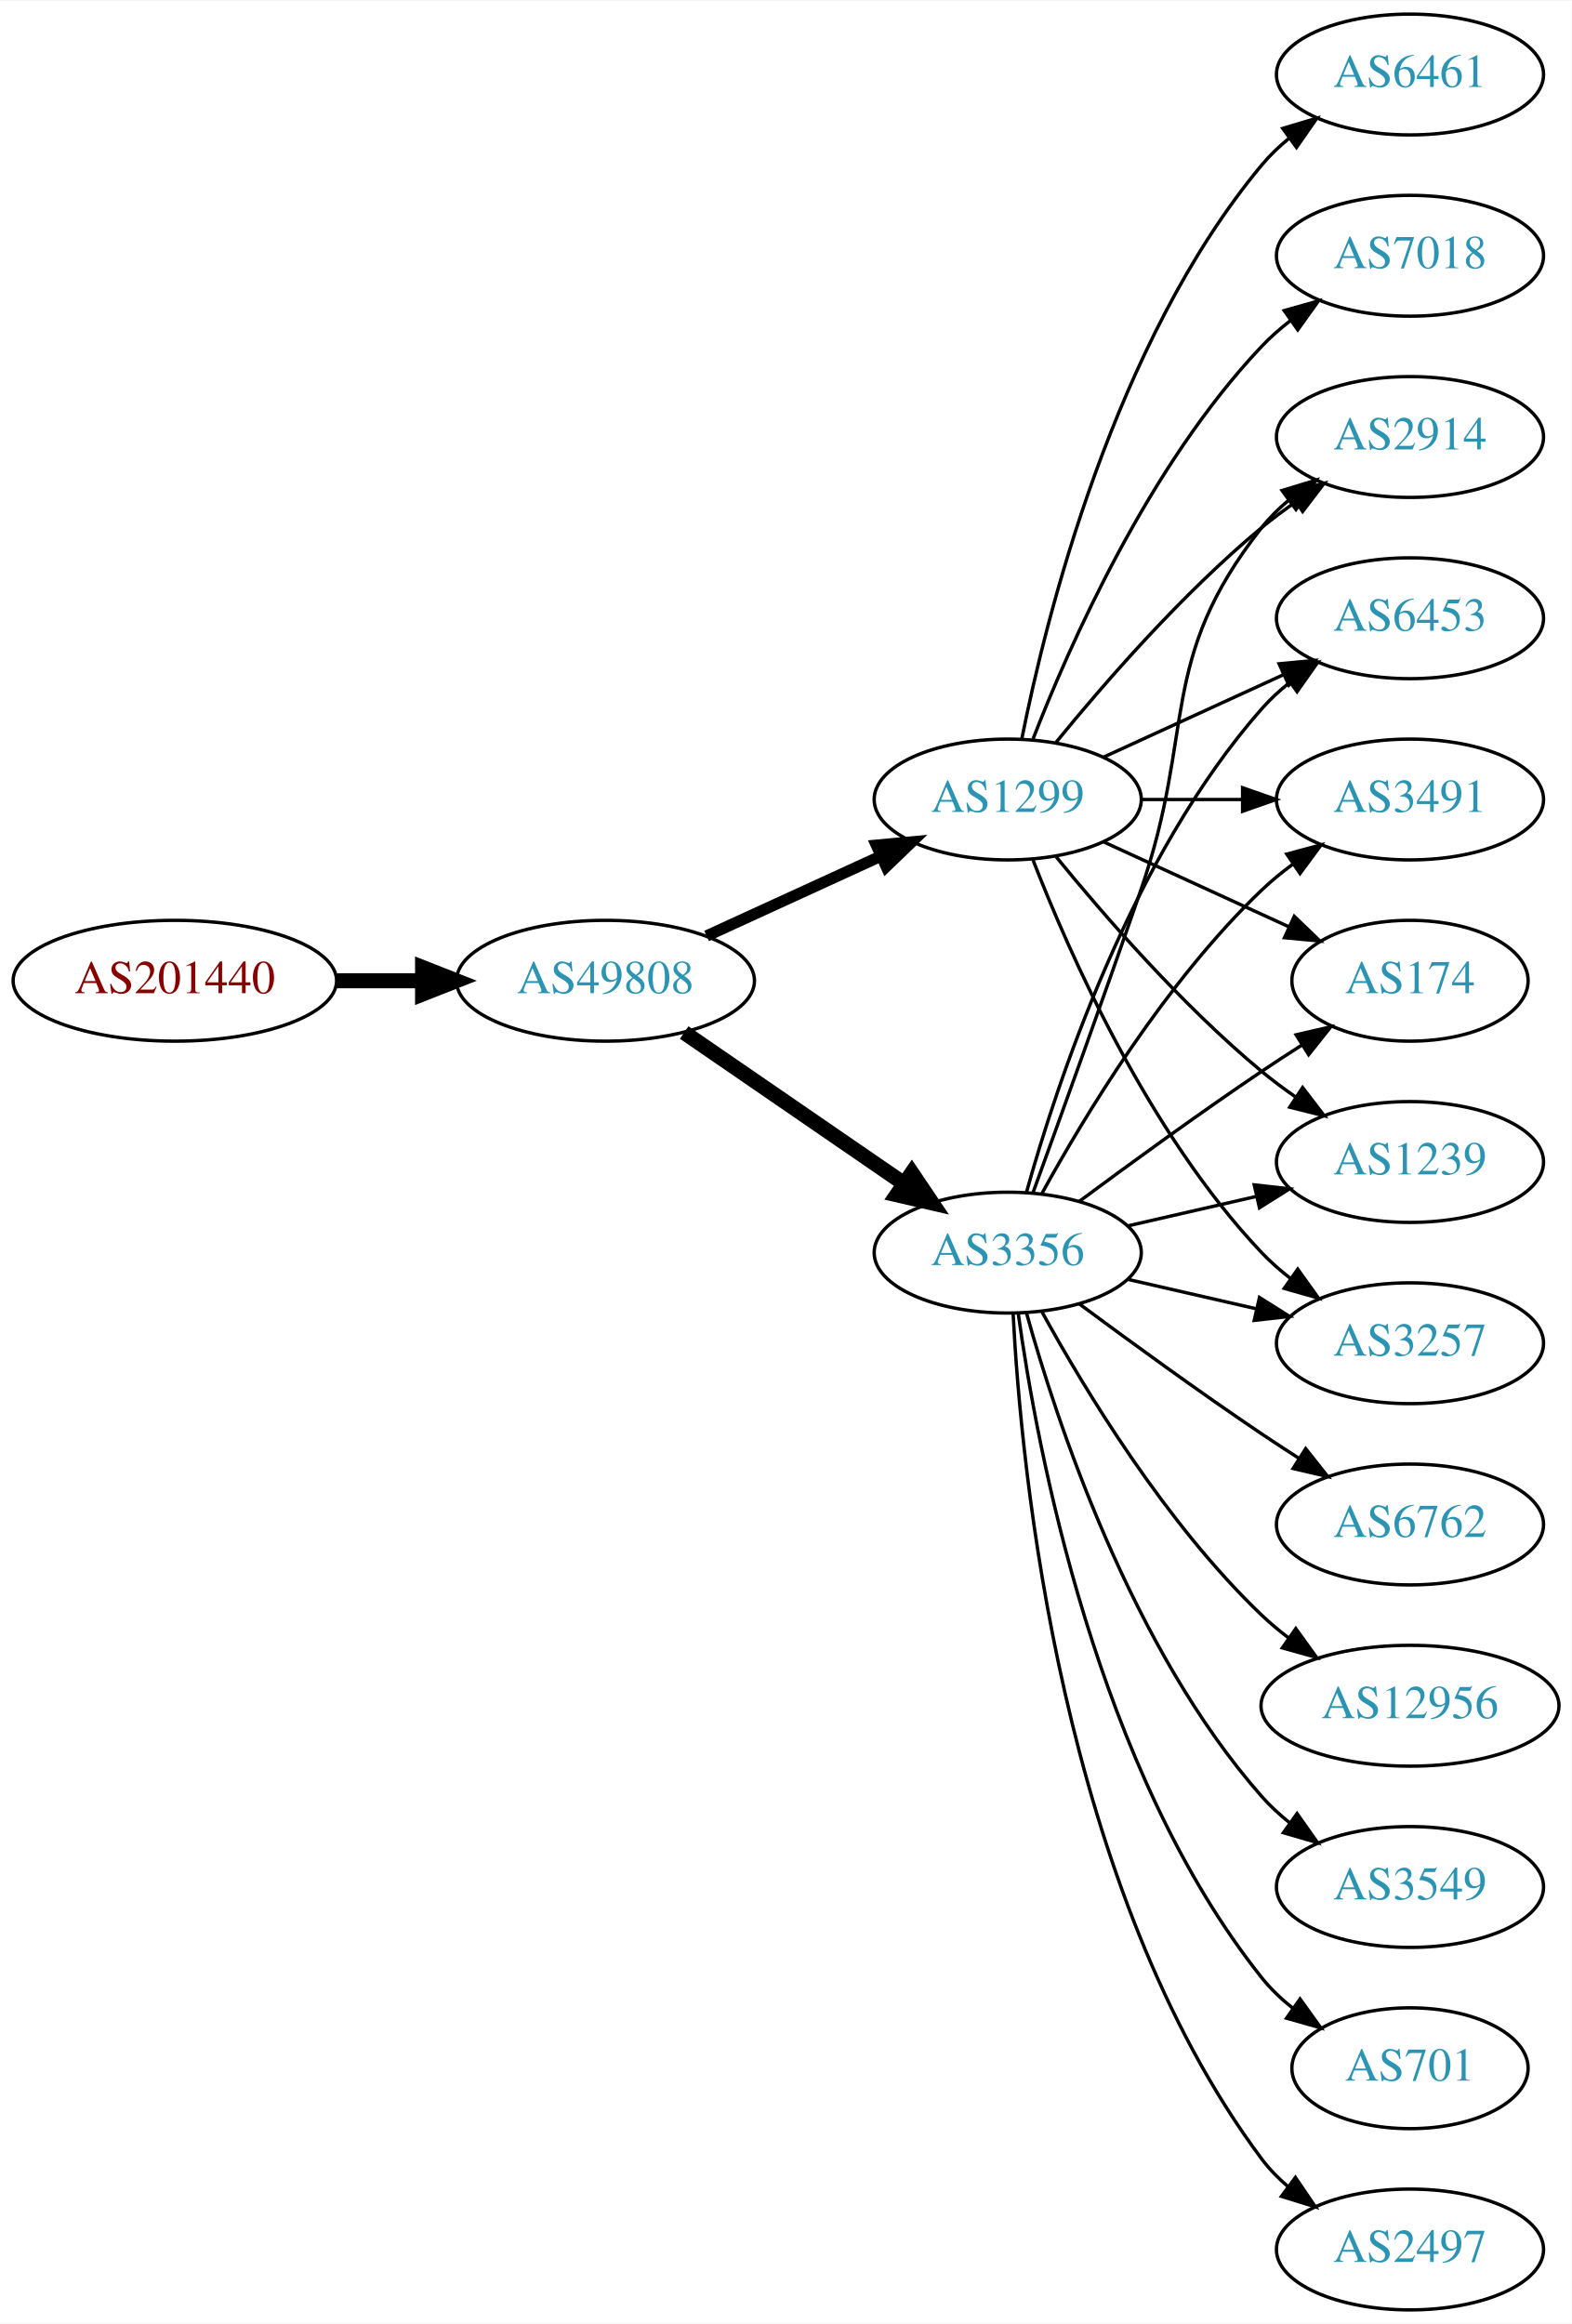
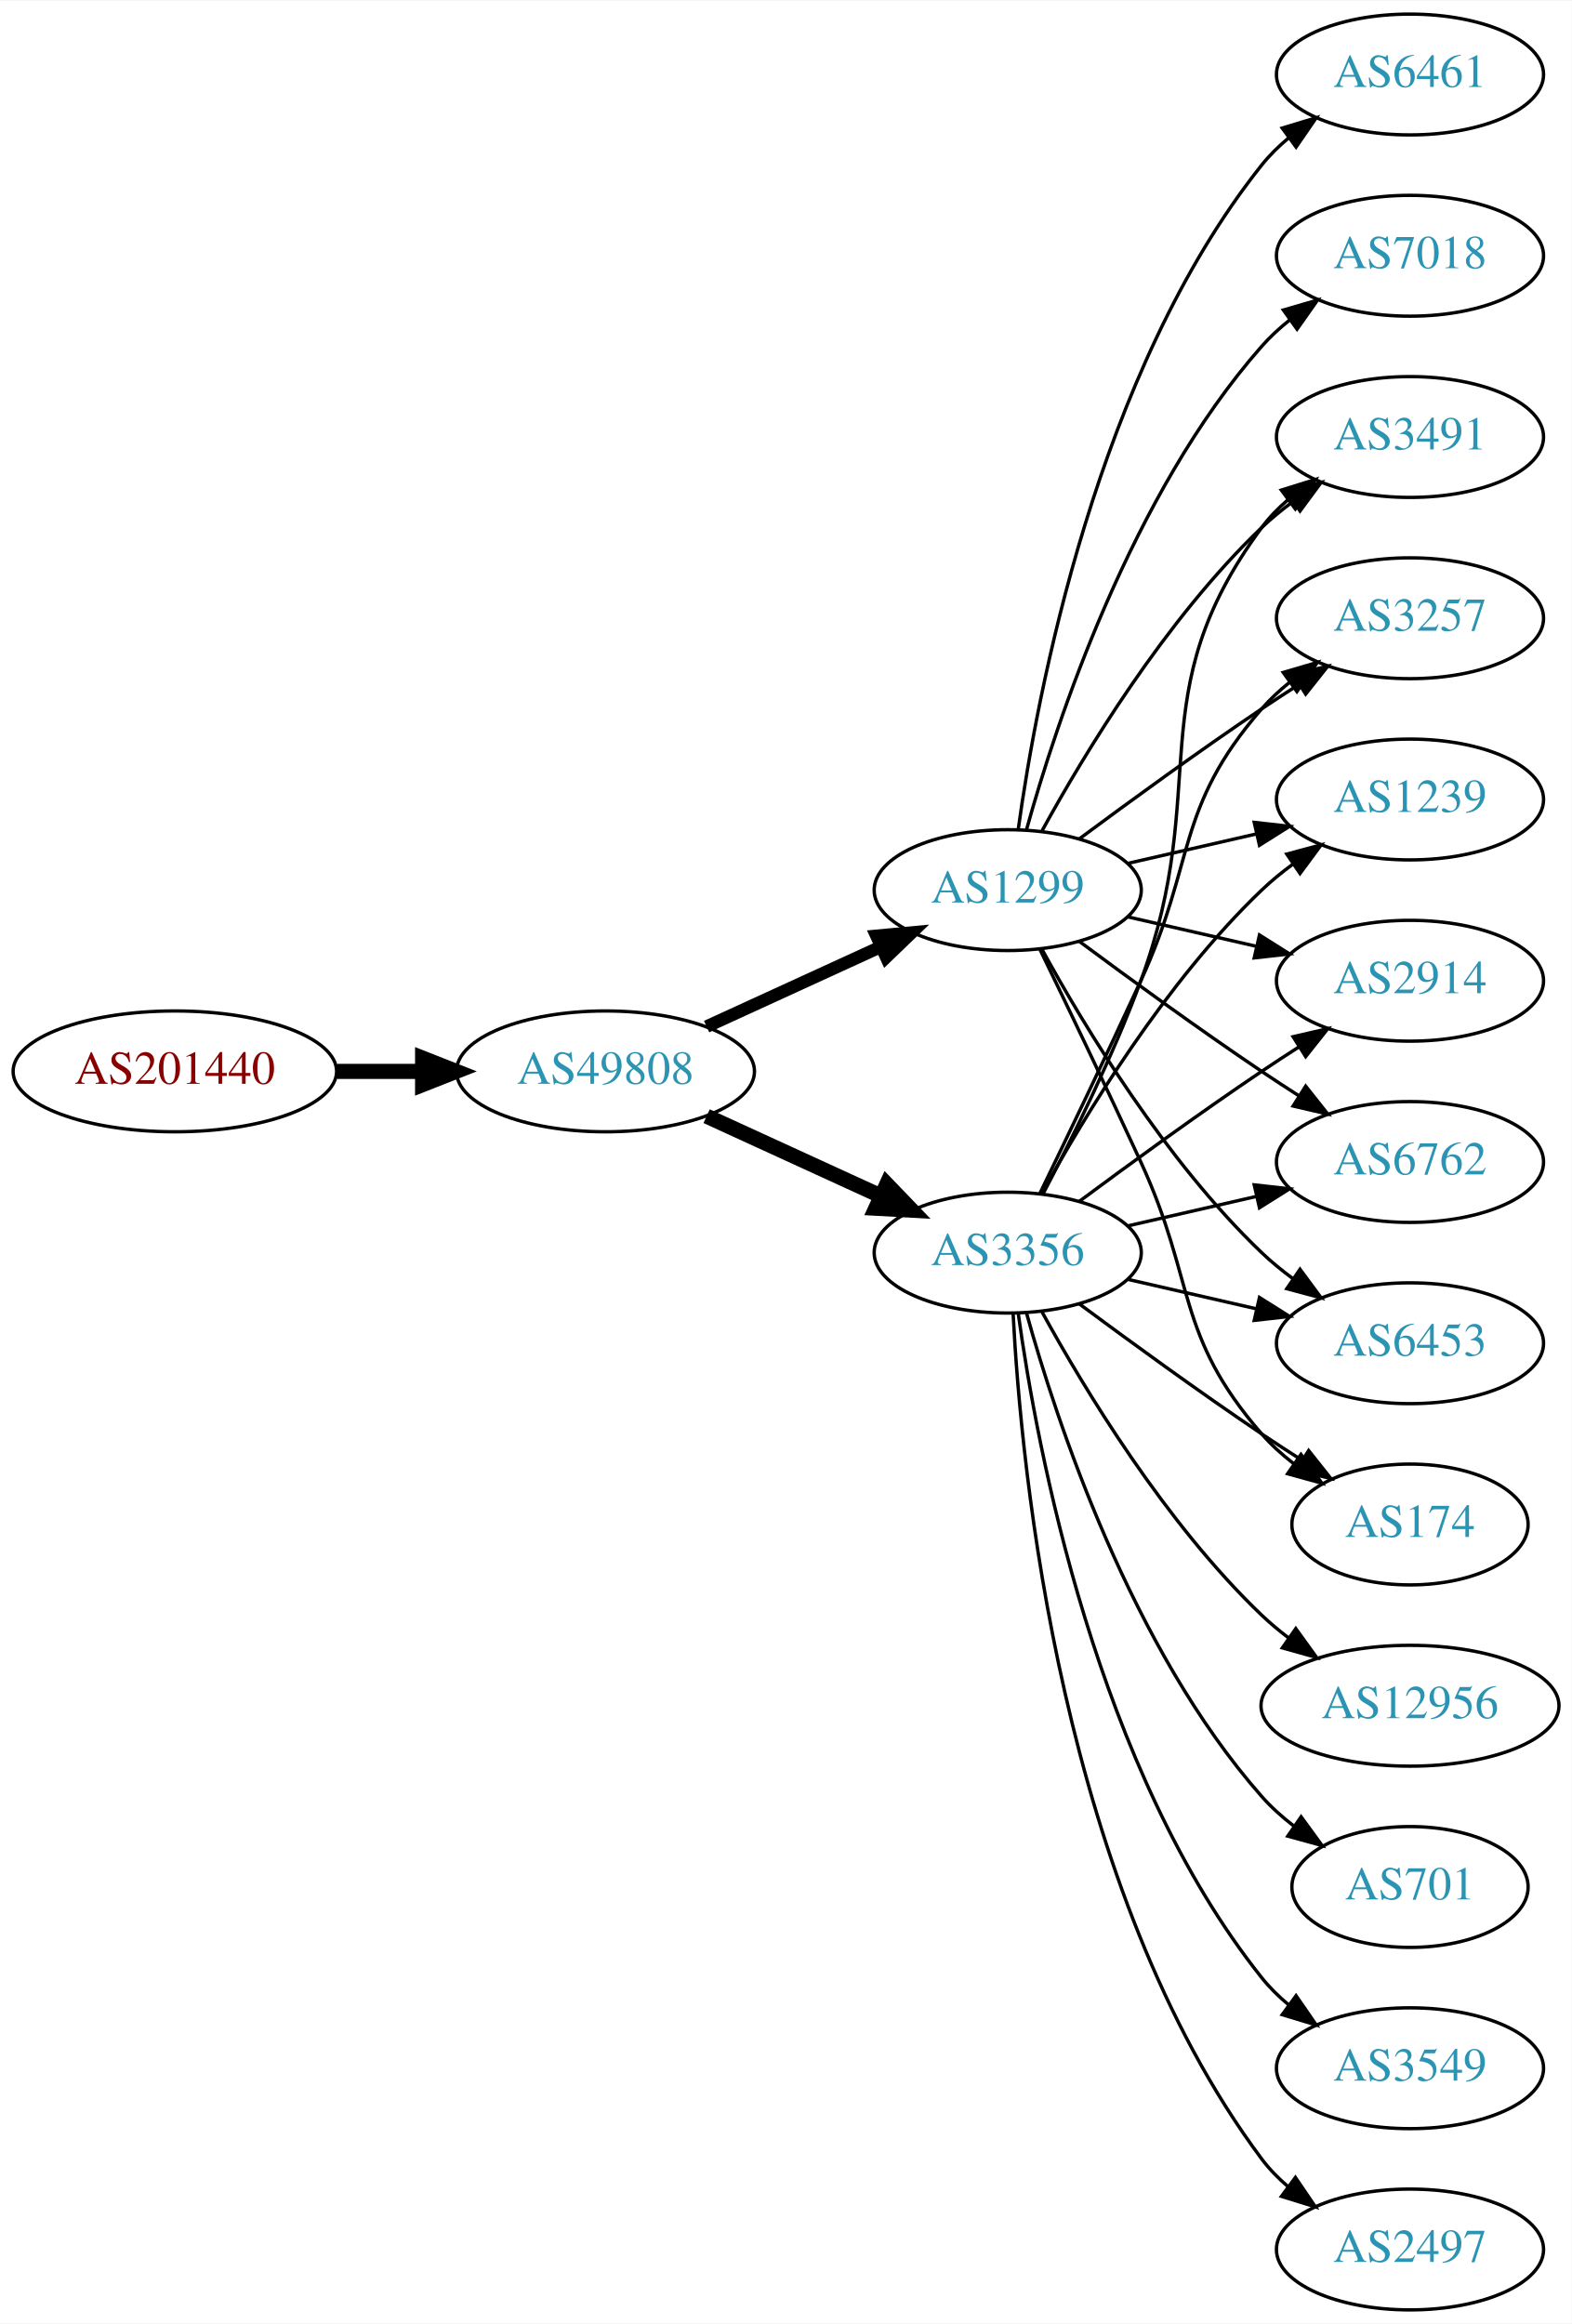
<svg xmlns="http://www.w3.org/2000/svg" xmlns:xlink="http://www.w3.org/1999/xlink" width="468pt" height="692pt" viewBox="0.00 0.00 468.27 692.00">
  <g id="graph0" class="graph" transform="scale(1 1) rotate(0) translate(4 688)">
    <polygon fill="white" stroke="none" points="-4,4 -4,-688 464.269,-688 464.269,4 -4,4" />
    <g id="node1" class="node">
      <g id="a_node1">
        <a xlink:href="/asn/201440" xlink:title="AS201440 ~ BORBET Austria GmbH [AT]">
-           <ellipse fill="#ffffff" stroke="black" cx="48.096" cy="-396" rx="48.192" ry="18" />
-           <text text-anchor="middle" x="48.096" y="-392.3" font-family="Times,serif" font-size="14.00" fill="#880000">AS201440</text>
+           <ellipse fill="#ffffff" stroke="black" cx="48.096" cy="-369" rx="48.192" ry="18" />
+           <text text-anchor="middle" x="48.096" y="-365.3" font-family="Times,serif" font-size="14.00" fill="#880000">AS201440</text>
        </a>
      </g>
    </g>
    <g id="node2" class="node">
      <g id="a_node2">
        <a xlink:href="/asn/49808" xlink:title="AS49808 ~ POWERSPEED-AS [AT]">
-           <ellipse fill="#ffffff" stroke="black" cx="176.388" cy="-396" rx="44.393" ry="18" />
-           <text text-anchor="middle" x="176.388" y="-392.3" font-family="Times,serif" font-size="14.00" fill="#2c94b3">AS49808</text>
+           <ellipse fill="#ffffff" stroke="black" cx="176.388" cy="-369" rx="44.393" ry="18" />
+           <text text-anchor="middle" x="176.388" y="-365.3" font-family="Times,serif" font-size="14.00" fill="#2c94b3">AS49808</text>
        </a>
      </g>
    </g>
    <g id="edge1" class="edge">
-       <path fill="none" stroke="black" stroke-width="4.5" d="M96.481,-396C104.742,-396 113.386,-396 121.799,-396" />
-       <polygon fill="black" stroke="black" stroke-width="4.5" points="121.904,-399.938 131.904,-396 121.904,-392.063 121.904,-399.938" />
+       <path fill="none" stroke="black" stroke-width="4.5" d="M96.481,-369C104.742,-369 113.386,-369 121.799,-369" />
+       <polygon fill="black" stroke="black" stroke-width="4.5" points="121.904,-372.938 131.904,-369 121.904,-365.063 121.904,-372.938" />
    </g>
    <g id="node3" class="node">
      <g id="a_node3">
        <a xlink:href="/asn/3356" xlink:title="AS3356 ~ Level 3 Parent, LLC [US]">
          <ellipse fill="#ffffff" stroke="black" cx="296.23" cy="-315" rx="39.794" ry="18" />
          <text text-anchor="middle" x="296.23" y="-311.3" font-family="Times,serif" font-size="14.00" fill="#2c94b3">AS3356</text>
        </a>
      </g>
    </g>
    <g id="edge2" class="edge">
-       <path fill="none" stroke="black" stroke-width="4.5" d="M199.83,-380.574C218.412,-367.802 244.972,-349.545 265.352,-335.537" />
-       <polygon fill="black" stroke="black" stroke-width="4.5" points="267.656,-338.731 273.666,-329.822 263.195,-332.242 267.656,-338.731" />
+       <path fill="none" stroke="black" stroke-width="4.5" d="M206.517,-355.652C222.128,-348.498 241.526,-339.609 258.198,-331.97" />
+       <polygon fill="black" stroke="black" stroke-width="4.5" points="260.199,-335.384 267.65,-327.638 256.919,-328.225 260.199,-335.384" />
    </g>
    <g id="node4" class="node">
      <g id="a_node4">
        <a xlink:href="/asn/1299" xlink:title="AS1299 ~ Telia Carrier [EU]">
-           <ellipse fill="#ffffff" stroke="black" cx="296.23" cy="-450" rx="39.794" ry="18" />
-           <text text-anchor="middle" x="296.23" y="-446.3" font-family="Times,serif" font-size="14.00" fill="#2c94b3">AS1299</text>
+           <ellipse fill="#ffffff" stroke="black" cx="296.23" cy="-423" rx="39.794" ry="18" />
+           <text text-anchor="middle" x="296.23" y="-419.3" font-family="Times,serif" font-size="14.00" fill="#2c94b3">AS1299</text>
        </a>
      </g>
    </g>
    <g id="edge3" class="edge">
-       <path fill="none" stroke="black" stroke-width="3.375" d="M206.517,-409.348C222.128,-416.502 241.526,-425.391 258.198,-433.03" />
-       <polygon fill="black" stroke="black" stroke-width="3.375" points="257.101,-436.378 267.65,-437.362 260.017,-430.014 257.101,-436.378" />
+       <path fill="none" stroke="black" stroke-width="3.75" d="M206.517,-382.348C222.128,-389.502 241.526,-398.391 258.198,-406.03" />
+       <polygon fill="black" stroke="black" stroke-width="3.75" points="257.101,-409.378 267.65,-410.362 260.017,-403.014 257.101,-409.378" />
    </g>
    <g id="node5" class="node">
      <g id="a_node5">
        <a xlink:href="/asn/2497" xlink:title="AS2497 ~ Internet Initiative Japan Inc. [JP]">
          <ellipse fill="#ffffff" stroke="black" cx="416.073" cy="-18" rx="39.794" ry="18" />
          <text text-anchor="middle" x="416.073" y="-14.3" font-family="Times,serif" font-size="14.00" fill="#2c94b3">AS2497</text>
        </a>
      </g>
    </g>
    <g id="edge4" class="edge">
      <path fill="none" stroke="black" d="M297.822,-296.977C300.198,-250.588 312.116,-125.107 371.877,-45 374.124,-41.987 376.816,-39.231 379.742,-36.728" />
      <polygon fill="black" stroke="black" points="381.937,-39.459 387.894,-30.697 377.773,-33.831 381.937,-39.459" />
    </g>
    <g id="node6" class="node">
      <g id="a_node6">
-         <a xlink:href="/asn/174" xlink:title="AS174 ~ Cogent Communications [US]">
-           <ellipse fill="#ffffff" stroke="black" cx="416.073" cy="-396" rx="35.194" ry="18" />
-           <text text-anchor="middle" x="416.073" y="-392.3" font-family="Times,serif" font-size="14.00" fill="#2c94b3">AS174</text>
+         <a xlink:href="/asn/2914" xlink:title="AS2914 ~ NTT America, Inc. [US]">
+           <ellipse fill="#ffffff" stroke="black" cx="416.073" cy="-396" rx="39.794" ry="18" />
+           <text text-anchor="middle" x="416.073" y="-392.3" font-family="Times,serif" font-size="14.00" fill="#2c94b3">AS2914</text>
        </a>
      </g>
    </g>
    <g id="edge5" class="edge">
-       <path fill="none" stroke="black" d="M317.56,-330.277C332.423,-341.304 353.167,-356.407 371.877,-369 375.694,-371.569 379.744,-374.21 383.774,-376.786" />
-       <polygon fill="black" stroke="black" points="382.143,-379.895 392.468,-382.271 385.878,-373.975 382.143,-379.895" />
+       <path fill="none" stroke="black" d="M317.56,-330.277C332.423,-341.304 353.167,-356.407 371.877,-369 375.426,-371.389 379.176,-373.839 382.924,-376.242" />
+       <polygon fill="black" stroke="black" points="381.251,-379.325 391.573,-381.712 384.993,-373.409 381.251,-379.325" />
    </g>
    <g id="node7" class="node">
      <g id="a_node7">
        <a xlink:href="/asn/6762" xlink:title="AS6762 ~ TELECOM ITALIA SPARKLE S.p.A. [IT]">
-           <ellipse fill="#ffffff" stroke="black" cx="416.073" cy="-234" rx="39.794" ry="18" />
-           <text text-anchor="middle" x="416.073" y="-230.3" font-family="Times,serif" font-size="14.00" fill="#2c94b3">AS6762</text>
+           <ellipse fill="#ffffff" stroke="black" cx="416.073" cy="-342" rx="39.794" ry="18" />
+           <text text-anchor="middle" x="416.073" y="-338.3" font-family="Times,serif" font-size="14.00" fill="#2c94b3">AS6762</text>
        </a>
      </g>
    </g>
    <g id="edge6" class="edge">
-       <path fill="none" stroke="black" d="M317.56,-299.723C332.423,-288.696 353.167,-273.593 371.877,-261 375.426,-258.611 379.176,-256.161 382.924,-253.758" />
-       <polygon fill="black" stroke="black" points="384.993,-256.591 391.573,-248.288 381.251,-250.675 384.993,-256.591" />
+       <path fill="none" stroke="black" d="M331.949,-322.955C343.949,-325.704 357.57,-328.825 370.263,-331.733" />
+       <polygon fill="black" stroke="black" points="369.665,-335.187 380.194,-334.009 371.229,-328.364 369.665,-335.187" />
    </g>
    <g id="node8" class="node">
      <g id="a_node8">
-         <a xlink:href="/asn/1239" xlink:title="AS1239 ~ Sprint [US]">
-           <ellipse fill="#ffffff" stroke="black" cx="416.073" cy="-342" rx="39.794" ry="18" />
-           <text text-anchor="middle" x="416.073" y="-338.3" font-family="Times,serif" font-size="14.00" fill="#2c94b3">AS1239</text>
+         <a xlink:href="/asn/6453" xlink:title="AS6453 ~ TATA COMMUNICATIONS (AMERICA) INC [US]">
+           <ellipse fill="#ffffff" stroke="black" cx="416.073" cy="-288" rx="39.794" ry="18" />
+           <text text-anchor="middle" x="416.073" y="-284.3" font-family="Times,serif" font-size="14.00" fill="#2c94b3">AS6453</text>
        </a>
      </g>
    </g>
    <g id="edge7" class="edge">
-       <path fill="none" stroke="black" d="M331.949,-322.955C343.949,-325.704 357.57,-328.825 370.263,-331.733" />
-       <polygon fill="black" stroke="black" points="369.665,-335.187 380.194,-334.009 371.229,-328.364 369.665,-335.187" />
+       <path fill="none" stroke="black" d="M331.949,-307.045C343.949,-304.296 357.57,-301.175 370.263,-298.267" />
+       <polygon fill="black" stroke="black" points="371.229,-301.636 380.194,-295.991 369.665,-294.813 371.229,-301.636" />
    </g>
    <g id="node9" class="node">
      <g id="a_node9">
-         <a xlink:href="/asn/3257" xlink:title="AS3257 ~ GTT [DE]">
-           <ellipse fill="#ffffff" stroke="black" cx="416.073" cy="-288" rx="39.794" ry="18" />
-           <text text-anchor="middle" x="416.073" y="-284.3" font-family="Times,serif" font-size="14.00" fill="#2c94b3">AS3257</text>
-         </a>
-       </g>
-     </g>
-     <g id="edge8" class="edge">
-       <path fill="none" stroke="black" d="M331.949,-307.045C343.949,-304.296 357.57,-301.175 370.263,-298.267" />
-       <polygon fill="black" stroke="black" points="371.229,-301.636 380.194,-295.991 369.665,-294.813 371.229,-301.636" />
-     </g>
-     <g id="node10" class="node">
-       <g id="a_node10">
-         <a xlink:href="/asn/2914" xlink:title="AS2914 ~ NTT America, Inc. [US]">
-           <ellipse fill="#ffffff" stroke="black" cx="416.073" cy="-558" rx="39.794" ry="18" />
-           <text text-anchor="middle" x="416.073" y="-554.3" font-family="Times,serif" font-size="14.00" fill="#2c94b3">AS2914</text>
-         </a>
-       </g>
-     </g>
-     <g id="edge9" class="edge">
-       <path fill="none" stroke="black" d="M303.778,-332.921C311.563,-354.312 324.885,-391.19 335.877,-423 352.401,-470.822 340.578,-491.246 371.877,-531 374.202,-533.953 376.945,-536.67 379.904,-539.147" />
-       <polygon fill="black" stroke="black" points="377.964,-542.064 388.101,-545.145 382.097,-536.415 377.964,-542.064" />
-     </g>
-     <g id="node11" class="node">
-       <g id="a_node11">
-         <a xlink:href="/asn/6453" xlink:title="AS6453 ~ TATA COMMUNICATIONS (AMERICA) INC [US]">
-           <ellipse fill="#ffffff" stroke="black" cx="416.073" cy="-504" rx="39.794" ry="18" />
-           <text text-anchor="middle" x="416.073" y="-500.3" font-family="Times,serif" font-size="14.00" fill="#2c94b3">AS6453</text>
-         </a>
-       </g>
-     </g>
-     <g id="edge10" class="edge">
-       <path fill="none" stroke="black" d="M301.803,-332.946C310.709,-364.995 332.993,-432.842 371.877,-477 374.361,-479.821 377.21,-482.449 380.236,-484.871" />
-       <polygon fill="black" stroke="black" points="378.353,-487.828 388.525,-490.791 382.422,-482.131 378.353,-487.828" />
-     </g>
-     <g id="node12" class="node">
-       <g id="a_node12">
        <a xlink:href="/asn/12956" xlink:title="AS12956 ~ TELXIUS [ES]">
          <ellipse fill="#ffffff" stroke="black" cx="416.073" cy="-180" rx="44.393" ry="18" />
          <text text-anchor="middle" x="416.073" y="-176.3" font-family="Times,serif" font-size="14.00" fill="#2c94b3">AS12956</text>
        </a>
      </g>
    </g>
-     <g id="edge11" class="edge">
+     <g id="edge8" class="edge">
      <path fill="none" stroke="black" d="M306.471,-297.287C319.017,-274.439 343.194,-234.389 371.877,-207 374.383,-204.607 377.134,-202.313 379.997,-200.145" />
      <polygon fill="black" stroke="black" points="382.048,-202.982 388.247,-194.39 378.043,-197.241 382.048,-202.982" />
    </g>
+     <g id="node10" class="node">
+       <g id="a_node10">
+         <a xlink:href="/asn/174" xlink:title="AS174 ~ Cogent Communications [US]">
+           <ellipse fill="#ffffff" stroke="black" cx="416.073" cy="-234" rx="35.194" ry="18" />
+           <text text-anchor="middle" x="416.073" y="-230.3" font-family="Times,serif" font-size="14.00" fill="#2c94b3">AS174</text>
+         </a>
+       </g>
+     </g>
+     <g id="edge9" class="edge">
+       <path fill="none" stroke="black" d="M317.56,-299.723C332.423,-288.696 353.167,-273.593 371.877,-261 375.694,-258.431 379.744,-255.79 383.774,-253.214" />
+       <polygon fill="black" stroke="black" points="385.878,-256.025 392.468,-247.729 382.143,-250.105 385.878,-256.025" />
+     </g>
+     <g id="node11" class="node">
+       <g id="a_node11">
+         <a xlink:href="/asn/3491" xlink:title="AS3491 ~ PCCW Global, Inc. [US]">
+           <ellipse fill="#ffffff" stroke="black" cx="416.073" cy="-558" rx="39.794" ry="18" />
+           <text text-anchor="middle" x="416.073" y="-554.3" font-family="Times,serif" font-size="14.00" fill="#2c94b3">AS3491</text>
+         </a>
+       </g>
+     </g>
+     <g id="edge10" class="edge">
+       <path fill="none" stroke="black" d="M306.797,-332.606C315.283,-348.745 327.584,-373.484 335.877,-396 357.338,-454.27 334.973,-481.059 371.877,-531 374.11,-534.023 376.793,-536.786 379.714,-539.293" />
+       <polygon fill="black" stroke="black" points="377.74,-542.186 387.857,-545.331 381.909,-536.563 377.74,-542.186" />
+     </g>
+     <g id="node12" class="node">
+       <g id="a_node12">
+         <a xlink:href="/asn/3257" xlink:title="AS3257 ~ GTT [DE]">
+           <ellipse fill="#ffffff" stroke="black" cx="416.073" cy="-504" rx="39.794" ry="18" />
+           <text text-anchor="middle" x="416.073" y="-500.3" font-family="Times,serif" font-size="14.00" fill="#2c94b3">AS3257</text>
+         </a>
+       </g>
+     </g>
+     <g id="edge11" class="edge">
+       <path fill="none" stroke="black" d="M305.811,-332.633C313.736,-348.998 325.772,-374.065 335.877,-396 352.36,-431.781 346.043,-447.258 371.877,-477 374.341,-479.838 377.178,-482.477 380.196,-484.906" />
+       <polygon fill="black" stroke="black" points="378.306,-487.858 388.474,-490.836 382.383,-482.167 378.306,-487.858" />
+     </g>
    <g id="node13" class="node">
      <g id="a_node13">
-         <a xlink:href="/asn/3549" xlink:title="AS3549 ~ Level 3 Parent, LLC [US]">
-           <ellipse fill="#ffffff" stroke="black" cx="416.073" cy="-126" rx="39.794" ry="18" />
-           <text text-anchor="middle" x="416.073" y="-122.3" font-family="Times,serif" font-size="14.00" fill="#2c94b3">AS3549</text>
+         <a xlink:href="/asn/701" xlink:title="AS701 ~ UUNET [US]">
+           <ellipse fill="#ffffff" stroke="black" cx="416.073" cy="-126" rx="35.194" ry="18" />
+           <text text-anchor="middle" x="416.073" y="-122.3" font-family="Times,serif" font-size="14.00" fill="#2c94b3">AS701</text>
        </a>
      </g>
    </g>
    <g id="edge12" class="edge">
-       <path fill="none" stroke="black" d="M301.803,-297.054C310.709,-265.005 332.993,-197.158 371.877,-153 374.361,-150.179 377.21,-147.551 380.236,-145.129" />
-       <polygon fill="black" stroke="black" points="382.422,-147.869 388.525,-139.209 378.353,-142.172 382.422,-147.869" />
+       <path fill="none" stroke="black" d="M301.803,-297.054C310.709,-265.005 332.993,-197.158 371.877,-153 374.704,-149.789 378.005,-146.828 381.5,-144.136" />
+       <polygon fill="black" stroke="black" points="383.634,-146.916 389.875,-138.355 379.657,-141.155 383.634,-146.916" />
    </g>
    <g id="node14" class="node">
      <g id="a_node14">
-         <a xlink:href="/asn/701" xlink:title="AS701 ~ UUNET [US]">
-           <ellipse fill="#ffffff" stroke="black" cx="416.073" cy="-72" rx="35.194" ry="18" />
-           <text text-anchor="middle" x="416.073" y="-68.3" font-family="Times,serif" font-size="14.00" fill="#2c94b3">AS701</text>
+         <a xlink:href="/asn/3549" xlink:title="AS3549 ~ Level 3 Parent, LLC [US]">
+           <ellipse fill="#ffffff" stroke="black" cx="416.073" cy="-72" rx="39.794" ry="18" />
+           <text text-anchor="middle" x="416.073" y="-68.3" font-family="Times,serif" font-size="14.00" fill="#2c94b3">AS3549</text>
        </a>
      </g>
    </g>
    <g id="edge13" class="edge">
-       <path fill="none" stroke="black" d="M299.369,-296.83C304.869,-257.026 322.695,-160.767 371.877,-99 374.541,-95.653 377.742,-92.607 381.18,-89.868" />
-       <polygon fill="black" stroke="black" points="383.317,-92.643 389.493,-84.035 379.297,-86.913 383.317,-92.643" />
+       <path fill="none" stroke="black" d="M299.369,-296.83C304.869,-257.026 322.695,-160.767 371.877,-99 374.218,-96.06 376.972,-93.351 379.938,-90.879" />
+       <polygon fill="black" stroke="black" points="382.13,-93.612 388.144,-84.89 378.004,-87.958 382.13,-93.612" />
    </g>
    <g id="node15" class="node">
      <g id="a_node15">
-         <a xlink:href="/asn/3491" xlink:title="AS3491 ~ PCCW Global, Inc. [US]">
+         <a xlink:href="/asn/1239" xlink:title="AS1239 ~ Sprint [US]">
          <ellipse fill="#ffffff" stroke="black" cx="416.073" cy="-450" rx="39.794" ry="18" />
-           <text text-anchor="middle" x="416.073" y="-446.3" font-family="Times,serif" font-size="14.00" fill="#2c94b3">AS3491</text>
+           <text text-anchor="middle" x="416.073" y="-446.3" font-family="Times,serif" font-size="14.00" fill="#2c94b3">AS1239</text>
        </a>
      </g>
    </g>
    <g id="edge14" class="edge">
      <path fill="none" stroke="black" d="M306.471,-332.713C319.017,-355.561 343.194,-395.611 371.877,-423 374.745,-425.739 377.934,-428.347 381.243,-430.785" />
      <polygon fill="black" stroke="black" points="379.366,-433.742 389.602,-436.477 383.306,-427.956 379.366,-433.742" />
    </g>
    <g id="edge18" class="edge">
-       <path fill="none" stroke="black" d="M324.859,-437.339C341.275,-429.817 362.257,-420.202 379.854,-412.139" />
-       <polygon fill="black" stroke="black" points="381.598,-415.189 389.231,-407.842 378.682,-408.826 381.598,-415.189" />
+       <path fill="none" stroke="black" d="M331.949,-415.045C343.949,-412.296 357.57,-409.175 370.263,-406.267" />
+       <polygon fill="black" stroke="black" points="371.229,-409.636 380.194,-403.991 369.665,-402.813 371.229,-409.636" />
+     </g>
+     <g id="edge23" class="edge">
+       <path fill="none" stroke="black" d="M317.56,-407.723C332.423,-396.696 353.167,-381.593 371.877,-369 375.426,-366.611 379.176,-364.161 382.924,-361.758" />
+       <polygon fill="black" stroke="black" points="384.993,-364.591 391.573,-356.288 381.251,-358.675 384.993,-364.591" />
+     </g>
+     <g id="edge21" class="edge">
+       <path fill="none" stroke="black" d="M306.471,-405.287C319.017,-382.439 343.194,-342.389 371.877,-315 374.745,-312.261 377.934,-309.653 381.243,-307.215" />
+       <polygon fill="black" stroke="black" points="383.306,-310.044 389.602,-301.523 379.366,-304.258 383.306,-310.044" />
    </g>
    <g id="edge15" class="edge">
-       <path fill="none" stroke="black" d="M310.649,-432.935C324.764,-415.625 348.178,-388.655 371.877,-369 375.093,-366.332 378.594,-363.73 382.164,-361.259" />
-       <polygon fill="black" stroke="black" points="384.088,-364.183 390.52,-355.764 380.242,-358.334 384.088,-364.183" />
+       <path fill="none" stroke="black" d="M305.811,-405.367C313.736,-389.002 325.772,-363.935 335.877,-342 352.36,-306.219 346.043,-290.742 371.877,-261 374.682,-257.77 377.97,-254.797 381.457,-252.098" />
+       <polygon fill="black" stroke="black" points="383.592,-254.878 389.824,-246.31 379.609,-249.121 383.592,-254.878" />
+     </g>
+     <g id="edge17" class="edge">
+       <path fill="none" stroke="black" d="M306.471,-440.713C319.017,-463.561 343.194,-503.611 371.877,-531 374.745,-533.739 377.934,-536.347 381.243,-538.785" />
+       <polygon fill="black" stroke="black" points="379.366,-541.742 389.602,-544.477 383.306,-535.956 379.366,-541.742" />
    </g>
    <g id="edge19" class="edge">
-       <path fill="none" stroke="black" d="M303.753,-432.006C314.504,-404.272 338.161,-350.571 371.877,-315 374.462,-312.272 377.38,-309.706 380.448,-307.323" />
-       <polygon fill="black" stroke="black" points="382.627,-310.07 388.797,-301.457 378.602,-304.342 382.627,-310.07" />
-     </g>
-     <g id="edge22" class="edge">
-       <path fill="none" stroke="black" d="M310.649,-467.065C324.764,-484.375 348.178,-511.345 371.877,-531 375.093,-533.668 378.594,-536.27 382.164,-538.741" />
-       <polygon fill="black" stroke="black" points="380.242,-541.666 390.52,-544.236 384.088,-535.817 380.242,-541.666" />
-     </g>
-     <g id="edge17" class="edge">
-       <path fill="none" stroke="black" d="M324.859,-462.661C340.816,-469.973 361.087,-479.261 378.369,-487.181" />
-       <polygon fill="black" stroke="black" points="377.068,-490.435 387.617,-491.419 379.984,-484.071 377.068,-490.435" />
+       <path fill="none" stroke="black" d="M317.56,-438.277C332.423,-449.304 353.167,-464.407 371.877,-477 375.426,-479.389 379.176,-481.839 382.924,-484.242" />
+       <polygon fill="black" stroke="black" points="381.251,-487.325 391.573,-489.712 384.993,-481.409 381.251,-487.325" />
    </g>
    <g id="edge16" class="edge">
-       <path fill="none" stroke="black" d="M336.143,-450C345.696,-450 356.046,-450 366.008,-450" />
-       <polygon fill="black" stroke="black" points="366.201,-453.5 376.201,-450 366.201,-446.5 366.201,-453.5" />
+       <path fill="none" stroke="black" d="M331.949,-430.955C343.949,-433.704 357.57,-436.825 370.263,-439.733" />
+       <polygon fill="black" stroke="black" points="369.665,-443.187 380.194,-442.009 371.229,-436.364 369.665,-443.187" />
    </g>
    <g id="node16" class="node">
      <g id="a_node16">
        <a xlink:href="/asn/7018" xlink:title="AS7018 ~ AT&amp;T Services, Inc. [US]">
          <ellipse fill="#ffffff" stroke="black" cx="416.073" cy="-612" rx="39.794" ry="18" />
          <text text-anchor="middle" x="416.073" y="-608.3" font-family="Times,serif" font-size="14.00" fill="#2c94b3">AS7018</text>
        </a>
      </g>
    </g>
    <g id="edge20" class="edge">
-       <path fill="none" stroke="black" d="M303.753,-467.994C314.504,-495.728 338.161,-549.429 371.877,-585 374.462,-587.728 377.38,-590.294 380.448,-592.677" />
-       <polygon fill="black" stroke="black" points="378.602,-595.658 388.797,-598.543 382.627,-589.93 378.602,-595.658" />
+       <path fill="none" stroke="black" d="M301.803,-440.946C310.709,-472.995 332.993,-540.842 371.877,-585 374.361,-587.821 377.21,-590.449 380.236,-592.871" />
+       <polygon fill="black" stroke="black" points="378.353,-595.828 388.525,-598.791 382.422,-590.131 378.353,-595.828" />
    </g>
    <g id="node17" class="node">
      <g id="a_node17">
-         <a xlink:href="/asn/6461" xlink:title="AS6461 ~ Zayo Bandwidth [US]">
+         <a xlink:href="/asn/6461" xlink:title="AS6461 ~ ZAYO-6461 [US]">
          <ellipse fill="#ffffff" stroke="black" cx="416.073" cy="-666" rx="39.794" ry="18" />
          <text text-anchor="middle" x="416.073" y="-662.3" font-family="Times,serif" font-size="14.00" fill="#2c94b3">AS6461</text>
        </a>
      </g>
    </g>
-     <g id="edge21" class="edge">
-       <path fill="none" stroke="black" d="M300.429,-468.073C307.592,-504.141 327.867,-586.125 371.877,-639 374.281,-641.889 377.078,-644.563 380.07,-647.013" />
-       <polygon fill="black" stroke="black" points="378.159,-649.95 388.313,-652.973 382.26,-644.277 378.159,-649.95" />
+     <g id="edge22" class="edge">
+       <path fill="none" stroke="black" d="M299.369,-441.17C304.869,-480.974 322.695,-577.233 371.877,-639 374.218,-641.94 376.972,-644.649 379.938,-647.121" />
+       <polygon fill="black" stroke="black" points="378.004,-650.042 388.144,-653.11 382.13,-644.388 378.004,-650.042" />
    </g>
  </g>
</svg>
